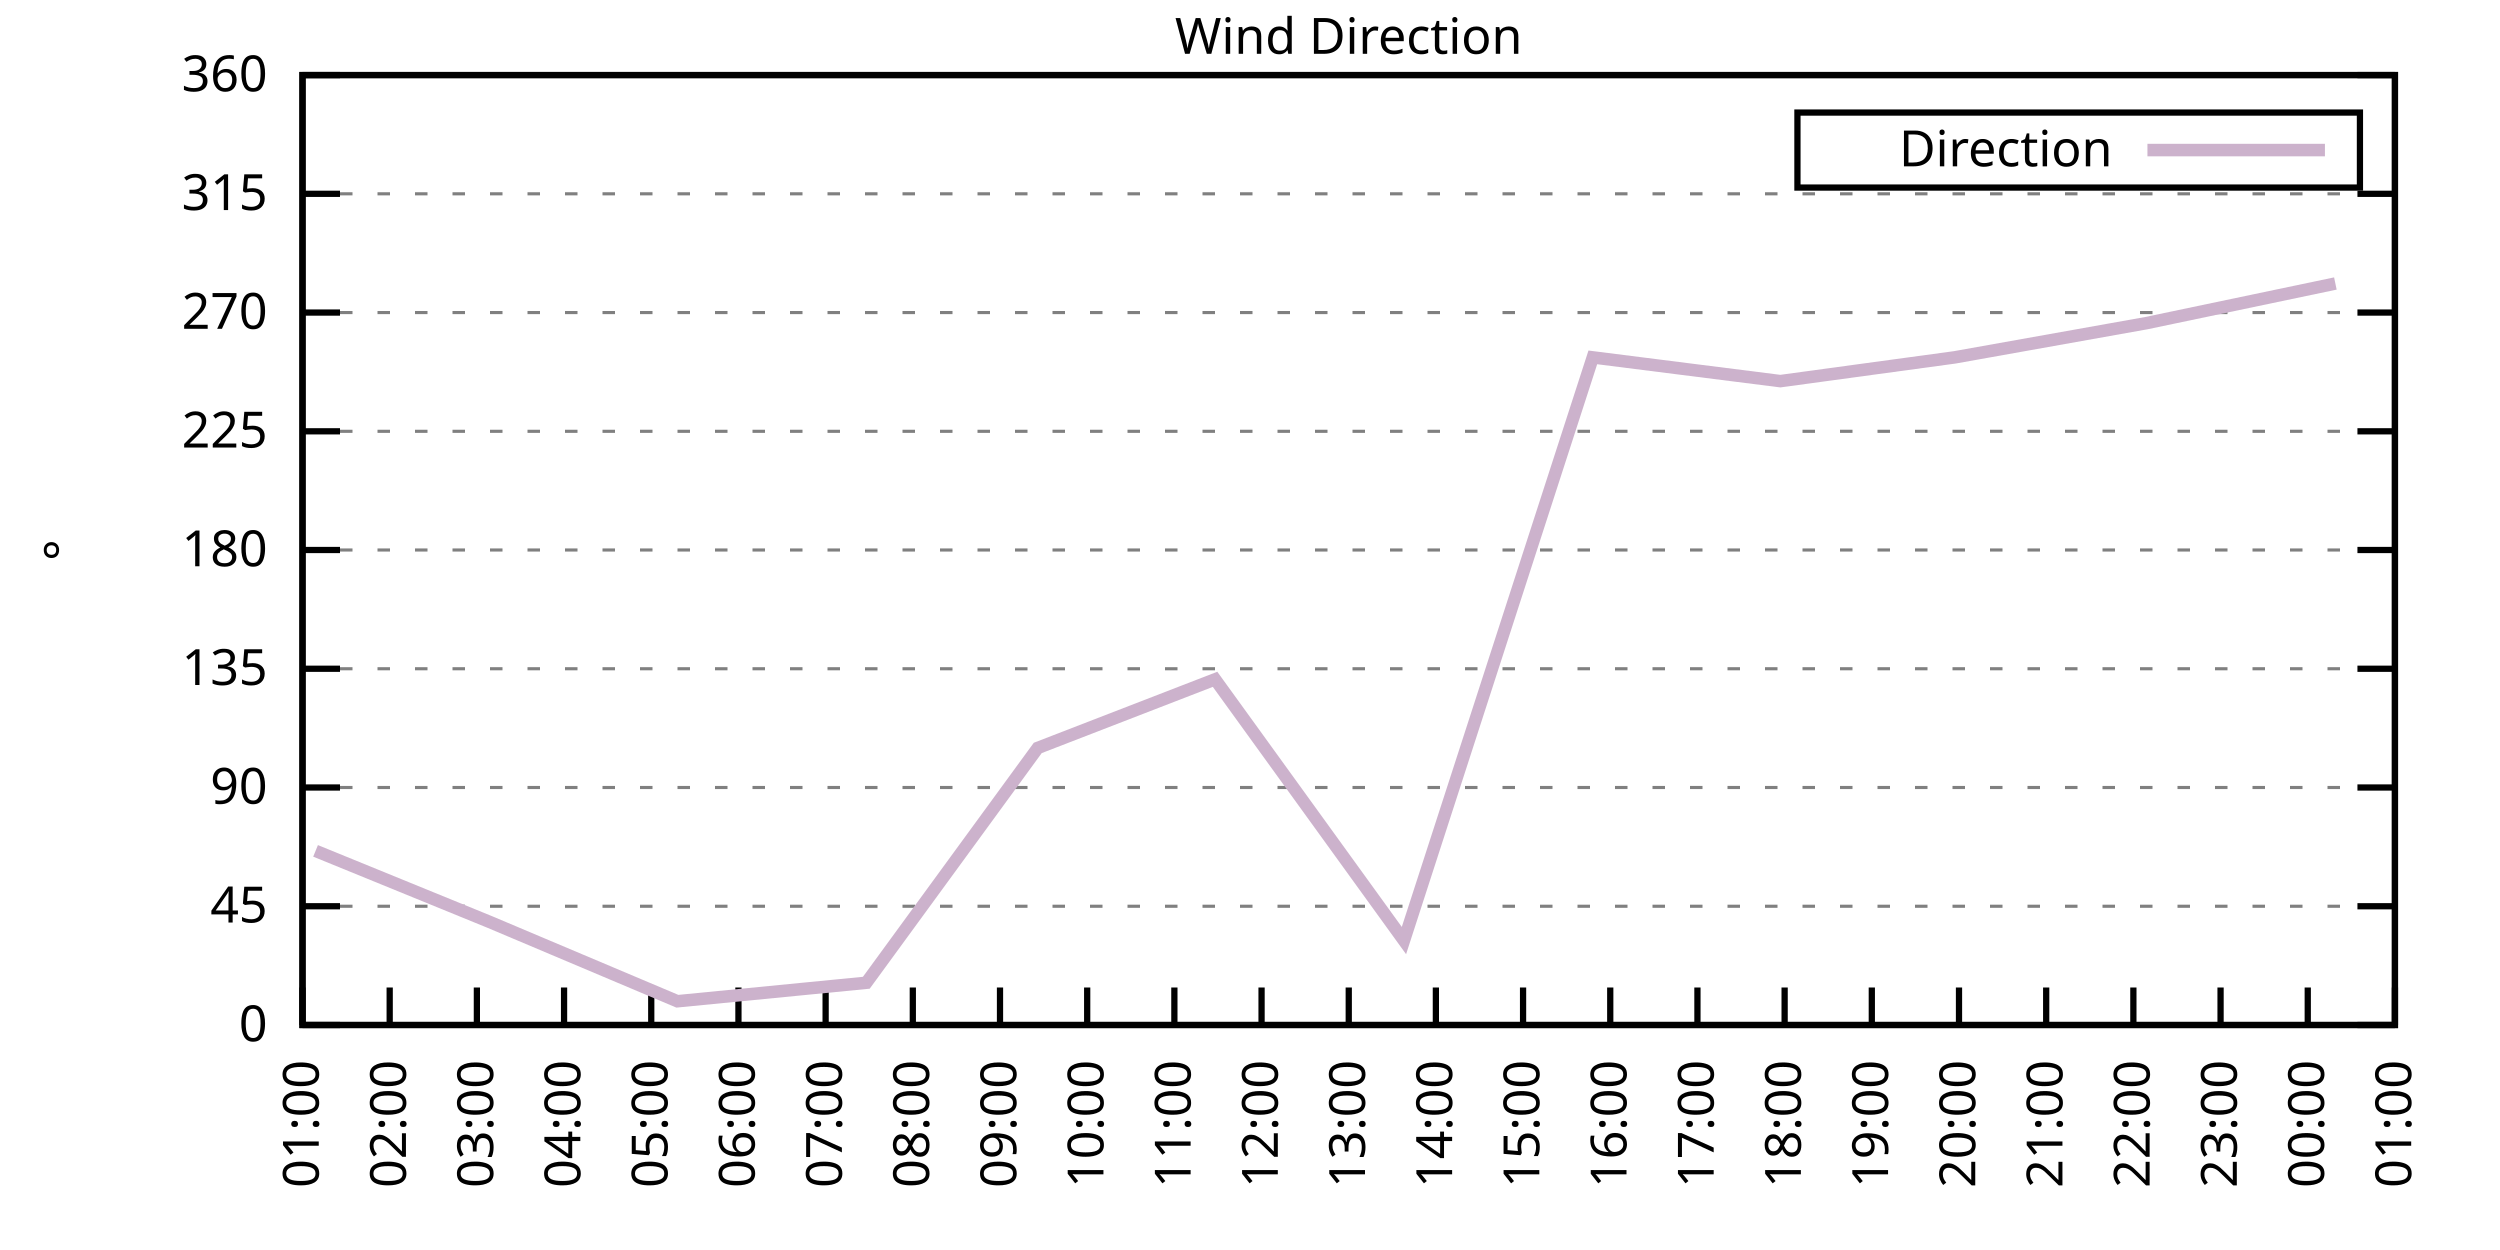
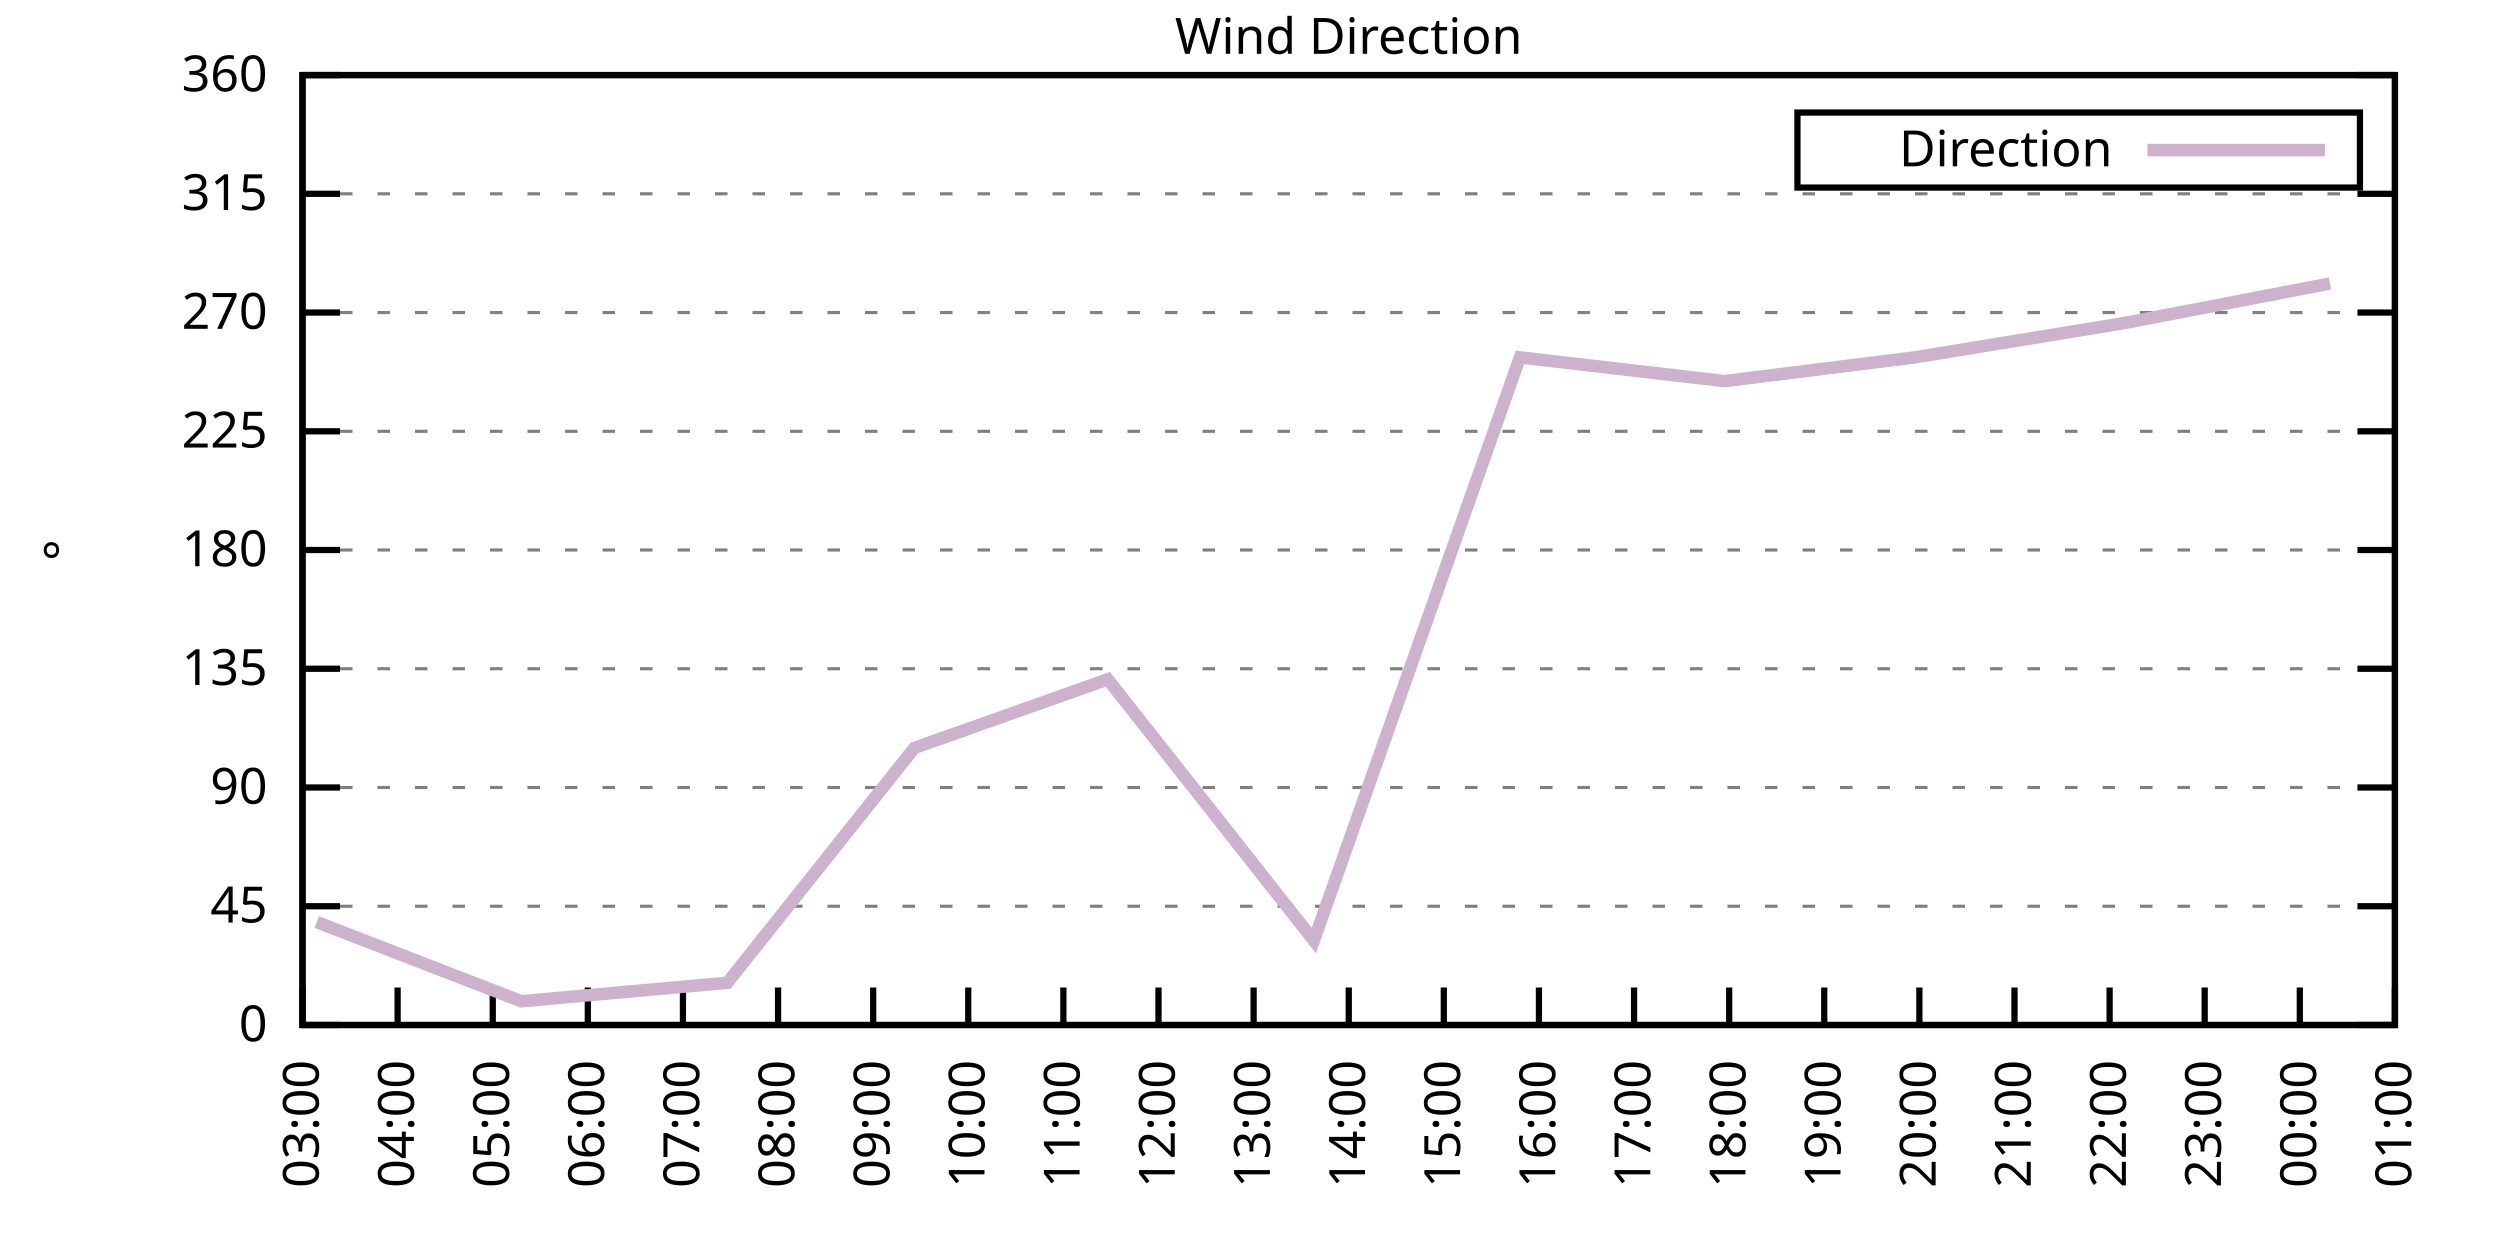
<svg xmlns="http://www.w3.org/2000/svg" xmlns:xlink="http://www.w3.org/1999/xlink" width="400" height="200" viewBox="0 0 400 200">
  <g id="gnuplot_canvas">
    <rect x="0" y="0" width="400" height="200" fill="none" />
    <defs>
      <circle id="gpDot" r="0.5" stroke-width="0.5" stroke="currentColor" />
      <path id="gpPt0" stroke-width="0.333" stroke="currentColor" d="M-1,0 h2 M0,-1 v2" />
      <path id="gpPt1" stroke-width="0.333" stroke="currentColor" d="M-1,-1 L1,1 M1,-1 L-1,1" />
      <path id="gpPt2" stroke-width="0.333" stroke="currentColor" d="M-1,0 L1,0 M0,-1 L0,1 M-1,-1 L1,1 M-1,1 L1,-1" />
      <rect id="gpPt3" stroke-width="0.333" stroke="currentColor" x="-1" y="-1" width="2" height="2" />
      <rect id="gpPt4" stroke-width="0.333" stroke="currentColor" fill="currentColor" x="-1" y="-1" width="2" height="2" />
      <circle id="gpPt5" stroke-width="0.333" stroke="currentColor" cx="0" cy="0" r="1" />
      <use xlink:href="#gpPt5" id="gpPt6" fill="currentColor" stroke="none" />
      <path id="gpPt7" stroke-width="0.333" stroke="currentColor" d="M0,-1.33 L-1.33,0.67 L1.33,0.67 z" />
      <use xlink:href="#gpPt7" id="gpPt8" fill="currentColor" stroke="none" />
      <use xlink:href="#gpPt7" id="gpPt9" stroke="currentColor" transform="rotate(180)" />
      <use xlink:href="#gpPt9" id="gpPt10" fill="currentColor" stroke="none" />
      <use xlink:href="#gpPt3" id="gpPt11" stroke="currentColor" transform="rotate(45)" />
      <use xlink:href="#gpPt11" id="gpPt12" fill="currentColor" stroke="none" />
      <path id="gpPt13" stroke-width="0.333" stroke="currentColor" d="M0,1.330 L1.265,0.411 L0.782,-1.067 L-0.782,-1.076 L-1.265,0.411 z" />
      <use xlink:href="#gpPt13" id="gpPt14" fill="currentColor" stroke="none" />
      <filter id="textbox" filterUnits="objectBoundingBox" x="0" y="0" height="1" width="1">
        <feFlood flood-color="white" flood-opacity="1" result="bgnd" />
        <feComposite in="SourceGraphic" in2="bgnd" operator="atop" />
      </filter>
      <filter id="greybox" filterUnits="objectBoundingBox" x="0" y="0" height="1" width="1">
        <feFlood flood-color="lightgrey" flood-opacity="1" result="grey" />
        <feComposite in="SourceGraphic" in2="grey" operator="atop" />
      </filter>
    </defs>
    <g fill="none" color="white" stroke="currentColor" stroke-width="1.00" stroke-linecap="butt" stroke-linejoin="miter">
</g>
    <g fill="none" color="black" stroke="currentColor" stroke-width="1.00" stroke-linecap="butt" stroke-linejoin="miter">
      <g stroke="none" shape-rendering="crispEdges">
        <polygon fill="rgb(255, 255, 255)" points="48.40,164.00 383.18,164.00 383.18,12.02 48.40,12.02 " />
      </g>
    </g>
    <g fill="none" color="black" stroke="currentColor" stroke-width="1.00" stroke-linecap="butt" stroke-linejoin="miter">
</g>
    <g fill="none" color="black" stroke="black" stroke-width="0.50" stroke-linecap="butt" stroke-linejoin="miter">
</g>
    <g fill="none" color="gray" stroke="currentColor" stroke-width="0.50" stroke-linecap="butt" stroke-linejoin="miter">
      <path stroke="gray" stroke-dasharray="2,4" class="gridline" d="M48.40,164.00 L383.19,164.00  " />
    </g>
    <g fill="none" color="gray" stroke="gray" stroke-width="1.00" stroke-linecap="butt" stroke-linejoin="miter">
</g>
    <g fill="none" color="black" stroke="currentColor" stroke-width="1.00" stroke-linecap="butt" stroke-linejoin="miter">
      <path stroke="black" d="M48.40,164.00 L54.40,164.00 M383.19,164.00 L377.19,164.00  " />
      <g transform="translate(42.80,166.60)" stroke="none" fill="black" font-family="Sans" font-size="8.00" text-anchor="end">
        <text>
          <tspan font-family="Sans"> 0</tspan>
        </text>
      </g>
    </g>
    <g fill="none" color="black" stroke="currentColor" stroke-width="1.00" stroke-linecap="butt" stroke-linejoin="miter">
</g>
    <g fill="none" color="black" stroke="black" stroke-width="0.50" stroke-linecap="butt" stroke-linejoin="miter">
</g>
    <g fill="none" color="gray" stroke="currentColor" stroke-width="0.50" stroke-linecap="butt" stroke-linejoin="miter">
      <path stroke="gray" stroke-dasharray="2,4" class="gridline" d="M48.40,145.00 L383.19,145.00  " />
    </g>
    <g fill="none" color="gray" stroke="gray" stroke-width="1.00" stroke-linecap="butt" stroke-linejoin="miter">
</g>
    <g fill="none" color="black" stroke="currentColor" stroke-width="1.00" stroke-linecap="butt" stroke-linejoin="miter">
      <path stroke="black" d="M48.40,145.00 L54.40,145.00 M383.19,145.00 L377.19,145.00  " />
      <g transform="translate(42.80,147.60)" stroke="none" fill="black" font-family="Sans" font-size="8.00" text-anchor="end">
        <text>
          <tspan font-family="Sans"> 45</tspan>
        </text>
      </g>
    </g>
    <g fill="none" color="black" stroke="currentColor" stroke-width="1.00" stroke-linecap="butt" stroke-linejoin="miter">
</g>
    <g fill="none" color="black" stroke="black" stroke-width="0.50" stroke-linecap="butt" stroke-linejoin="miter">
</g>
    <g fill="none" color="gray" stroke="currentColor" stroke-width="0.50" stroke-linecap="butt" stroke-linejoin="miter">
      <path stroke="gray" stroke-dasharray="2,4" class="gridline" d="M48.40,126.00 L383.19,126.00  " />
    </g>
    <g fill="none" color="gray" stroke="gray" stroke-width="1.00" stroke-linecap="butt" stroke-linejoin="miter">
</g>
    <g fill="none" color="black" stroke="currentColor" stroke-width="1.00" stroke-linecap="butt" stroke-linejoin="miter">
      <path stroke="black" d="M48.40,126.00 L54.40,126.00 M383.19,126.00 L377.19,126.00  " />
      <g transform="translate(42.80,128.60)" stroke="none" fill="black" font-family="Sans" font-size="8.00" text-anchor="end">
        <text>
          <tspan font-family="Sans"> 90</tspan>
        </text>
      </g>
    </g>
    <g fill="none" color="black" stroke="currentColor" stroke-width="1.00" stroke-linecap="butt" stroke-linejoin="miter">
</g>
    <g fill="none" color="black" stroke="black" stroke-width="0.50" stroke-linecap="butt" stroke-linejoin="miter">
</g>
    <g fill="none" color="gray" stroke="currentColor" stroke-width="0.50" stroke-linecap="butt" stroke-linejoin="miter">
      <path stroke="gray" stroke-dasharray="2,4" class="gridline" d="M48.40,107.00 L383.19,107.00  " />
    </g>
    <g fill="none" color="gray" stroke="gray" stroke-width="1.00" stroke-linecap="butt" stroke-linejoin="miter">
</g>
    <g fill="none" color="black" stroke="currentColor" stroke-width="1.00" stroke-linecap="butt" stroke-linejoin="miter">
      <path stroke="black" d="M48.40,107.00 L54.40,107.00 M383.19,107.00 L377.19,107.00  " />
      <g transform="translate(42.80,109.60)" stroke="none" fill="black" font-family="Sans" font-size="8.00" text-anchor="end">
        <text>
          <tspan font-family="Sans"> 135</tspan>
        </text>
      </g>
    </g>
    <g fill="none" color="black" stroke="currentColor" stroke-width="1.00" stroke-linecap="butt" stroke-linejoin="miter">
</g>
    <g fill="none" color="black" stroke="black" stroke-width="0.50" stroke-linecap="butt" stroke-linejoin="miter">
</g>
    <g fill="none" color="gray" stroke="currentColor" stroke-width="0.50" stroke-linecap="butt" stroke-linejoin="miter">
      <path stroke="gray" stroke-dasharray="2,4" class="gridline" d="M48.40,88.00 L383.19,88.00  " />
    </g>
    <g fill="none" color="gray" stroke="gray" stroke-width="1.00" stroke-linecap="butt" stroke-linejoin="miter">
</g>
    <g fill="none" color="black" stroke="currentColor" stroke-width="1.00" stroke-linecap="butt" stroke-linejoin="miter">
      <path stroke="black" d="M48.40,88.00 L54.40,88.00 M383.19,88.00 L377.19,88.00  " />
      <g transform="translate(42.80,90.60)" stroke="none" fill="black" font-family="Sans" font-size="8.00" text-anchor="end">
        <text>
          <tspan font-family="Sans"> 180</tspan>
        </text>
      </g>
    </g>
    <g fill="none" color="black" stroke="currentColor" stroke-width="1.00" stroke-linecap="butt" stroke-linejoin="miter">
</g>
    <g fill="none" color="black" stroke="black" stroke-width="0.50" stroke-linecap="butt" stroke-linejoin="miter">
</g>
    <g fill="none" color="gray" stroke="currentColor" stroke-width="0.50" stroke-linecap="butt" stroke-linejoin="miter">
      <path stroke="gray" stroke-dasharray="2,4" class="gridline" d="M48.40,69.01 L383.19,69.01  " />
    </g>
    <g fill="none" color="gray" stroke="gray" stroke-width="1.00" stroke-linecap="butt" stroke-linejoin="miter">
</g>
    <g fill="none" color="black" stroke="currentColor" stroke-width="1.00" stroke-linecap="butt" stroke-linejoin="miter">
      <path stroke="black" d="M48.40,69.01 L54.40,69.01 M383.19,69.01 L377.19,69.01  " />
      <g transform="translate(42.80,71.61)" stroke="none" fill="black" font-family="Sans" font-size="8.00" text-anchor="end">
        <text>
          <tspan font-family="Sans"> 225</tspan>
        </text>
      </g>
    </g>
    <g fill="none" color="black" stroke="currentColor" stroke-width="1.00" stroke-linecap="butt" stroke-linejoin="miter">
</g>
    <g fill="none" color="black" stroke="black" stroke-width="0.50" stroke-linecap="butt" stroke-linejoin="miter">
</g>
    <g fill="none" color="gray" stroke="currentColor" stroke-width="0.50" stroke-linecap="butt" stroke-linejoin="miter">
      <path stroke="gray" stroke-dasharray="2,4" class="gridline" d="M48.40,50.01 L383.19,50.01  " />
    </g>
    <g fill="none" color="gray" stroke="gray" stroke-width="1.00" stroke-linecap="butt" stroke-linejoin="miter">
</g>
    <g fill="none" color="black" stroke="currentColor" stroke-width="1.00" stroke-linecap="butt" stroke-linejoin="miter">
      <path stroke="black" d="M48.40,50.01 L54.40,50.01 M383.19,50.01 L377.19,50.01  " />
      <g transform="translate(42.80,52.61)" stroke="none" fill="black" font-family="Sans" font-size="8.00" text-anchor="end">
        <text>
          <tspan font-family="Sans"> 270</tspan>
        </text>
      </g>
    </g>
    <g fill="none" color="black" stroke="currentColor" stroke-width="1.00" stroke-linecap="butt" stroke-linejoin="miter">
</g>
    <g fill="none" color="black" stroke="black" stroke-width="0.50" stroke-linecap="butt" stroke-linejoin="miter">
</g>
    <g fill="none" color="gray" stroke="currentColor" stroke-width="0.50" stroke-linecap="butt" stroke-linejoin="miter">
      <path stroke="gray" stroke-dasharray="2,4" class="gridline" d="M48.40,31.01 L383.19,31.01  " />
    </g>
    <g fill="none" color="gray" stroke="gray" stroke-width="1.00" stroke-linecap="butt" stroke-linejoin="miter">
</g>
    <g fill="none" color="black" stroke="currentColor" stroke-width="1.00" stroke-linecap="butt" stroke-linejoin="miter">
      <path stroke="black" d="M48.40,31.01 L54.40,31.01 M383.19,31.01 L377.19,31.01  " />
      <g transform="translate(42.80,33.61)" stroke="none" fill="black" font-family="Sans" font-size="8.00" text-anchor="end">
        <text>
          <tspan font-family="Sans"> 315</tspan>
        </text>
      </g>
    </g>
    <g fill="none" color="black" stroke="currentColor" stroke-width="1.00" stroke-linecap="butt" stroke-linejoin="miter">
</g>
    <g fill="none" color="black" stroke="black" stroke-width="0.50" stroke-linecap="butt" stroke-linejoin="miter">
</g>
    <g fill="none" color="gray" stroke="currentColor" stroke-width="0.50" stroke-linecap="butt" stroke-linejoin="miter">
      <path stroke="gray" stroke-dasharray="2,4" class="gridline" d="M48.40,12.01 L383.19,12.01  " />
    </g>
    <g fill="none" color="gray" stroke="gray" stroke-width="1.00" stroke-linecap="butt" stroke-linejoin="miter">
</g>
    <g fill="none" color="black" stroke="currentColor" stroke-width="1.00" stroke-linecap="butt" stroke-linejoin="miter">
      <path stroke="black" d="M48.40,12.01 L54.40,12.01 M383.19,12.01 L377.19,12.01  " />
      <g transform="translate(42.80,14.61)" stroke="none" fill="black" font-family="Sans" font-size="8.00" text-anchor="end">
        <text>
          <tspan font-family="Sans"> 360</tspan>
        </text>
      </g>
    </g>
    <g fill="none" color="black" stroke="currentColor" stroke-width="1.00" stroke-linecap="butt" stroke-linejoin="miter">
      <path stroke="black" d="M48.40,164.00 L48.40,158.00  " />
      <g transform="translate(51.00,169.60) rotate(270.00)" stroke="none" fill="black" font-family="Sans" font-size="8.00" text-anchor="end">
        <text>
-           <tspan font-family="Sans">01:00</tspan>
-         </text>
-       </g>
-     </g>
-     <g fill="none" color="black" stroke="currentColor" stroke-width="1.00" stroke-linecap="butt" stroke-linejoin="miter">
-       <path stroke="black" d="M62.35,164.00 L62.35,158.00  " />
-       <g transform="translate(64.95,169.60) rotate(270.00)" stroke="none" fill="black" font-family="Sans" font-size="8.00" text-anchor="end">
-         <text>
-           <tspan font-family="Sans">02:00</tspan>
-         </text>
-       </g>
-     </g>
-     <g fill="none" color="black" stroke="currentColor" stroke-width="1.00" stroke-linecap="butt" stroke-linejoin="miter">
-       <path stroke="black" d="M76.30,164.00 L76.30,158.00  " />
-       <g transform="translate(78.90,169.60) rotate(270.00)" stroke="none" fill="black" font-family="Sans" font-size="8.00" text-anchor="end">
-         <text>
          <tspan font-family="Sans">03:00</tspan>
        </text>
      </g>
    </g>
    <g fill="none" color="black" stroke="currentColor" stroke-width="1.00" stroke-linecap="butt" stroke-linejoin="miter">
-       <path stroke="black" d="M90.25,164.00 L90.25,158.00  " />
-       <g transform="translate(92.85,169.60) rotate(270.00)" stroke="none" fill="black" font-family="Sans" font-size="8.00" text-anchor="end">
+       <path stroke="black" d="M63.62,164.00 L63.62,158.00  " />
+       <g transform="translate(66.22,169.60) rotate(270.00)" stroke="none" fill="black" font-family="Sans" font-size="8.00" text-anchor="end">
        <text>
          <tspan font-family="Sans">04:00</tspan>
        </text>
      </g>
    </g>
    <g fill="none" color="black" stroke="currentColor" stroke-width="1.00" stroke-linecap="butt" stroke-linejoin="miter">
-       <path stroke="black" d="M104.20,164.00 L104.20,158.00  " />
-       <g transform="translate(106.80,169.60) rotate(270.00)" stroke="none" fill="black" font-family="Sans" font-size="8.00" text-anchor="end">
+       <path stroke="black" d="M78.84,164.00 L78.84,158.00  " />
+       <g transform="translate(81.44,169.60) rotate(270.00)" stroke="none" fill="black" font-family="Sans" font-size="8.00" text-anchor="end">
        <text>
          <tspan font-family="Sans">05:00</tspan>
        </text>
      </g>
    </g>
    <g fill="none" color="black" stroke="currentColor" stroke-width="1.00" stroke-linecap="butt" stroke-linejoin="miter">
-       <path stroke="black" d="M118.15,164.00 L118.15,158.00  " />
-       <g transform="translate(120.75,169.60) rotate(270.00)" stroke="none" fill="black" font-family="Sans" font-size="8.00" text-anchor="end">
+       <path stroke="black" d="M94.05,164.00 L94.05,158.00  " />
+       <g transform="translate(96.65,169.60) rotate(270.00)" stroke="none" fill="black" font-family="Sans" font-size="8.00" text-anchor="end">
        <text>
          <tspan font-family="Sans">06:00</tspan>
        </text>
      </g>
    </g>
    <g fill="none" color="black" stroke="currentColor" stroke-width="1.00" stroke-linecap="butt" stroke-linejoin="miter">
-       <path stroke="black" d="M132.10,164.00 L132.10,158.00  " />
-       <g transform="translate(134.70,169.60) rotate(270.00)" stroke="none" fill="black" font-family="Sans" font-size="8.00" text-anchor="end">
+       <path stroke="black" d="M109.27,164.00 L109.27,158.00  " />
+       <g transform="translate(111.87,169.60) rotate(270.00)" stroke="none" fill="black" font-family="Sans" font-size="8.00" text-anchor="end">
        <text>
          <tspan font-family="Sans">07:00</tspan>
        </text>
      </g>
    </g>
    <g fill="none" color="black" stroke="currentColor" stroke-width="1.00" stroke-linecap="butt" stroke-linejoin="miter">
-       <path stroke="black" d="M146.05,164.00 L146.05,158.00  " />
-       <g transform="translate(148.65,169.60) rotate(270.00)" stroke="none" fill="black" font-family="Sans" font-size="8.00" text-anchor="end">
+       <path stroke="black" d="M124.49,164.00 L124.49,158.00  " />
+       <g transform="translate(127.09,169.60) rotate(270.00)" stroke="none" fill="black" font-family="Sans" font-size="8.00" text-anchor="end">
        <text>
          <tspan font-family="Sans">08:00</tspan>
        </text>
      </g>
    </g>
    <g fill="none" color="black" stroke="currentColor" stroke-width="1.00" stroke-linecap="butt" stroke-linejoin="miter">
-       <path stroke="black" d="M160.00,164.00 L160.00,158.00  " />
-       <g transform="translate(162.60,169.60) rotate(270.00)" stroke="none" fill="black" font-family="Sans" font-size="8.00" text-anchor="end">
+       <path stroke="black" d="M139.71,164.00 L139.71,158.00  " />
+       <g transform="translate(142.31,169.60) rotate(270.00)" stroke="none" fill="black" font-family="Sans" font-size="8.00" text-anchor="end">
        <text>
          <tspan font-family="Sans">09:00</tspan>
        </text>
      </g>
    </g>
    <g fill="none" color="black" stroke="currentColor" stroke-width="1.00" stroke-linecap="butt" stroke-linejoin="miter">
-       <path stroke="black" d="M173.95,164.00 L173.95,158.00  " />
-       <g transform="translate(176.55,169.60) rotate(270.00)" stroke="none" fill="black" font-family="Sans" font-size="8.00" text-anchor="end">
+       <path stroke="black" d="M154.92,164.00 L154.92,158.00  " />
+       <g transform="translate(157.52,169.60) rotate(270.00)" stroke="none" fill="black" font-family="Sans" font-size="8.00" text-anchor="end">
        <text>
          <tspan font-family="Sans">10:00</tspan>
        </text>
      </g>
    </g>
    <g fill="none" color="black" stroke="currentColor" stroke-width="1.00" stroke-linecap="butt" stroke-linejoin="miter">
-       <path stroke="black" d="M187.90,164.00 L187.90,158.00  " />
-       <g transform="translate(190.50,169.60) rotate(270.00)" stroke="none" fill="black" font-family="Sans" font-size="8.00" text-anchor="end">
+       <path stroke="black" d="M170.14,164.00 L170.14,158.00  " />
+       <g transform="translate(172.74,169.60) rotate(270.00)" stroke="none" fill="black" font-family="Sans" font-size="8.00" text-anchor="end">
        <text>
          <tspan font-family="Sans">11:00</tspan>
        </text>
      </g>
    </g>
    <g fill="none" color="black" stroke="currentColor" stroke-width="1.00" stroke-linecap="butt" stroke-linejoin="miter">
-       <path stroke="black" d="M201.85,164.00 L201.85,158.00  " />
-       <g transform="translate(204.45,169.60) rotate(270.00)" stroke="none" fill="black" font-family="Sans" font-size="8.00" text-anchor="end">
+       <path stroke="black" d="M185.36,164.00 L185.36,158.00  " />
+       <g transform="translate(187.96,169.60) rotate(270.00)" stroke="none" fill="black" font-family="Sans" font-size="8.00" text-anchor="end">
        <text>
          <tspan font-family="Sans">12:00</tspan>
+         </text>
+       </g>
+     </g>
+     <g fill="none" color="black" stroke="currentColor" stroke-width="1.00" stroke-linecap="butt" stroke-linejoin="miter">
+       <path stroke="black" d="M200.58,164.00 L200.58,158.00  " />
+       <g transform="translate(203.18,169.60) rotate(270.00)" stroke="none" fill="black" font-family="Sans" font-size="8.00" text-anchor="end">
+         <text>
+           <tspan font-family="Sans">13:00</tspan>
        </text>
      </g>
    </g>
    <g fill="none" color="black" stroke="currentColor" stroke-width="1.00" stroke-linecap="butt" stroke-linejoin="miter">
      <path stroke="black" d="M215.80,164.00 L215.80,158.00  " />
      <g transform="translate(218.40,169.60) rotate(270.00)" stroke="none" fill="black" font-family="Sans" font-size="8.00" text-anchor="end">
        <text>
-           <tspan font-family="Sans">13:00</tspan>
-         </text>
-       </g>
-     </g>
-     <g fill="none" color="black" stroke="currentColor" stroke-width="1.00" stroke-linecap="butt" stroke-linejoin="miter">
-       <path stroke="black" d="M229.74,164.00 L229.74,158.00  " />
-       <g transform="translate(232.34,169.60) rotate(270.00)" stroke="none" fill="black" font-family="Sans" font-size="8.00" text-anchor="end">
-         <text>
          <tspan font-family="Sans">14:00</tspan>
        </text>
      </g>
    </g>
    <g fill="none" color="black" stroke="currentColor" stroke-width="1.00" stroke-linecap="butt" stroke-linejoin="miter">
-       <path stroke="black" d="M243.69,164.00 L243.69,158.00  " />
-       <g transform="translate(246.29,169.60) rotate(270.00)" stroke="none" fill="black" font-family="Sans" font-size="8.00" text-anchor="end">
+       <path stroke="black" d="M231.01,164.00 L231.01,158.00  " />
+       <g transform="translate(233.61,169.60) rotate(270.00)" stroke="none" fill="black" font-family="Sans" font-size="8.00" text-anchor="end">
        <text>
          <tspan font-family="Sans">15:00</tspan>
        </text>
      </g>
    </g>
    <g fill="none" color="black" stroke="currentColor" stroke-width="1.00" stroke-linecap="butt" stroke-linejoin="miter">
-       <path stroke="black" d="M257.64,164.00 L257.64,158.00  " />
-       <g transform="translate(260.24,169.60) rotate(270.00)" stroke="none" fill="black" font-family="Sans" font-size="8.00" text-anchor="end">
+       <path stroke="black" d="M246.23,164.00 L246.23,158.00  " />
+       <g transform="translate(248.83,169.60) rotate(270.00)" stroke="none" fill="black" font-family="Sans" font-size="8.00" text-anchor="end">
        <text>
          <tspan font-family="Sans">16:00</tspan>
        </text>
      </g>
    </g>
    <g fill="none" color="black" stroke="currentColor" stroke-width="1.00" stroke-linecap="butt" stroke-linejoin="miter">
-       <path stroke="black" d="M271.59,164.00 L271.59,158.00  " />
-       <g transform="translate(274.19,169.60) rotate(270.00)" stroke="none" fill="black" font-family="Sans" font-size="8.00" text-anchor="end">
+       <path stroke="black" d="M261.45,164.00 L261.45,158.00  " />
+       <g transform="translate(264.05,169.60) rotate(270.00)" stroke="none" fill="black" font-family="Sans" font-size="8.00" text-anchor="end">
        <text>
          <tspan font-family="Sans">17:00</tspan>
        </text>
      </g>
    </g>
    <g fill="none" color="black" stroke="currentColor" stroke-width="1.00" stroke-linecap="butt" stroke-linejoin="miter">
-       <path stroke="black" d="M285.54,164.00 L285.54,158.00  " />
-       <g transform="translate(288.14,169.60) rotate(270.00)" stroke="none" fill="black" font-family="Sans" font-size="8.00" text-anchor="end">
+       <path stroke="black" d="M276.67,164.00 L276.67,158.00  " />
+       <g transform="translate(279.27,169.60) rotate(270.00)" stroke="none" fill="black" font-family="Sans" font-size="8.00" text-anchor="end">
        <text>
          <tspan font-family="Sans">18:00</tspan>
        </text>
      </g>
    </g>
    <g fill="none" color="black" stroke="currentColor" stroke-width="1.00" stroke-linecap="butt" stroke-linejoin="miter">
-       <path stroke="black" d="M299.49,164.00 L299.49,158.00  " />
-       <g transform="translate(302.09,169.60) rotate(270.00)" stroke="none" fill="black" font-family="Sans" font-size="8.00" text-anchor="end">
+       <path stroke="black" d="M291.88,164.00 L291.88,158.00  " />
+       <g transform="translate(294.48,169.60) rotate(270.00)" stroke="none" fill="black" font-family="Sans" font-size="8.00" text-anchor="end">
        <text>
          <tspan font-family="Sans">19:00</tspan>
        </text>
      </g>
    </g>
    <g fill="none" color="black" stroke="currentColor" stroke-width="1.00" stroke-linecap="butt" stroke-linejoin="miter">
-       <path stroke="black" d="M313.44,164.00 L313.44,158.00  " />
-       <g transform="translate(316.04,169.60) rotate(270.00)" stroke="none" fill="black" font-family="Sans" font-size="8.00" text-anchor="end">
+       <path stroke="black" d="M307.10,164.00 L307.10,158.00  " />
+       <g transform="translate(309.70,169.60) rotate(270.00)" stroke="none" fill="black" font-family="Sans" font-size="8.00" text-anchor="end">
        <text>
          <tspan font-family="Sans">20:00</tspan>
        </text>
      </g>
    </g>
    <g fill="none" color="black" stroke="currentColor" stroke-width="1.00" stroke-linecap="butt" stroke-linejoin="miter">
-       <path stroke="black" d="M327.39,164.00 L327.39,158.00  " />
-       <g transform="translate(329.99,169.60) rotate(270.00)" stroke="none" fill="black" font-family="Sans" font-size="8.00" text-anchor="end">
+       <path stroke="black" d="M322.32,164.00 L322.32,158.00  " />
+       <g transform="translate(324.92,169.60) rotate(270.00)" stroke="none" fill="black" font-family="Sans" font-size="8.00" text-anchor="end">
        <text>
          <tspan font-family="Sans">21:00</tspan>
        </text>
      </g>
    </g>
    <g fill="none" color="black" stroke="currentColor" stroke-width="1.00" stroke-linecap="butt" stroke-linejoin="miter">
-       <path stroke="black" d="M341.34,164.00 L341.34,158.00  " />
-       <g transform="translate(343.94,169.60) rotate(270.00)" stroke="none" fill="black" font-family="Sans" font-size="8.00" text-anchor="end">
+       <path stroke="black" d="M337.54,164.00 L337.54,158.00  " />
+       <g transform="translate(340.14,169.60) rotate(270.00)" stroke="none" fill="black" font-family="Sans" font-size="8.00" text-anchor="end">
        <text>
          <tspan font-family="Sans">22:00</tspan>
        </text>
      </g>
    </g>
    <g fill="none" color="black" stroke="currentColor" stroke-width="1.00" stroke-linecap="butt" stroke-linejoin="miter">
-       <path stroke="black" d="M355.29,164.00 L355.29,158.00  " />
-       <g transform="translate(357.89,169.60) rotate(270.00)" stroke="none" fill="black" font-family="Sans" font-size="8.00" text-anchor="end">
+       <path stroke="black" d="M352.75,164.00 L352.75,158.00  " />
+       <g transform="translate(355.35,169.60) rotate(270.00)" stroke="none" fill="black" font-family="Sans" font-size="8.00" text-anchor="end">
        <text>
          <tspan font-family="Sans">23:00</tspan>
        </text>
      </g>
    </g>
    <g fill="none" color="black" stroke="currentColor" stroke-width="1.00" stroke-linecap="butt" stroke-linejoin="miter">
-       <path stroke="black" d="M369.24,164.00 L369.24,158.00  " />
-       <g transform="translate(371.84,169.60) rotate(270.00)" stroke="none" fill="black" font-family="Sans" font-size="8.00" text-anchor="end">
+       <path stroke="black" d="M367.97,164.00 L367.97,158.00  " />
+       <g transform="translate(370.57,169.60) rotate(270.00)" stroke="none" fill="black" font-family="Sans" font-size="8.00" text-anchor="end">
        <text>
          <tspan font-family="Sans">00:00</tspan>
        </text>
      </g>
    </g>
    <g fill="none" color="black" stroke="currentColor" stroke-width="1.00" stroke-linecap="butt" stroke-linejoin="miter">
      <path stroke="black" d="M383.19,164.00 L383.19,158.00  " />
      <g transform="translate(385.79,169.60) rotate(270.00)" stroke="none" fill="black" font-family="Sans" font-size="8.00" text-anchor="end">
        <text>
          <tspan font-family="Sans">01:00</tspan>
        </text>
      </g>
    </g>
    <g fill="none" color="black" stroke="currentColor" stroke-width="1.00" stroke-linecap="butt" stroke-linejoin="miter">
</g>
    <g fill="none" color="black" stroke="currentColor" stroke-width="1.00" stroke-linecap="butt" stroke-linejoin="miter">
      <path stroke="black" d="M48.40,12.01 L48.40,164.00 L383.19,164.00 L383.19,12.01 L48.40,12.01 Z  " />
    </g>
    <g fill="none" color="black" stroke="currentColor" stroke-width="1.00" stroke-linecap="butt" stroke-linejoin="miter">
</g>
    <g fill="none" color="black" stroke="currentColor" stroke-width="1.00" stroke-linecap="butt" stroke-linejoin="miter">
      <path stroke="black" d="M287.59,30.01 L287.59,18.01 L377.59,18.01 L377.59,30.01 L287.59,30.01 Z  " />
    </g>
    <g id="Wind_direction_plot_1">
      <g fill="none" color="white" stroke="black" stroke-width="2.00" stroke-linecap="butt" stroke-linejoin="miter">
</g>
      <g fill="none" color="black" stroke="currentColor" stroke-width="2.00" stroke-linecap="butt" stroke-linejoin="miter">
        <g transform="translate(337.99,26.61)" stroke="none" fill="black" font-family="Sans" font-size="8.00" text-anchor="end">
          <text>
            <tspan font-family="Sans">Direction</tspan>
          </text>
        </g>
      </g>
      <g fill="none" color="black" stroke="currentColor" stroke-width="2.00" stroke-linecap="butt" stroke-linejoin="miter">
-         <path stroke="rgb(204, 178, 204)" d="M343.59,24.01 L371.99,24.01 M50.49,136.14 L78.39,147.53 L108.38,160.20 L138.61,157.24 L166.04,119.67 L194.41,108.69   L224.63,150.49 L254.85,57.18 L284.85,60.98 L312.74,57.18 L343.43,51.70 L373.66,45.36  " />
+         <path stroke="rgb(204, 178, 204)" d="M343.59,24.01 L371.99,24.01 M50.68,147.53 L83.40,160.20 L116.37,157.24 L146.30,119.67 L177.24,108.69 L210.22,150.49   L243.19,57.18 L275.91,60.98 L306.34,57.18 L339.82,51.70 L372.79,45.36  " />
      </g>
    </g>
    <g fill="none" color="black" stroke="currentColor" stroke-width="2.00" stroke-linecap="butt" stroke-linejoin="miter">
</g>
    <g fill="none" color="black" stroke="black" stroke-width="1.00" stroke-linecap="butt" stroke-linejoin="miter">
</g>
    <g fill="none" color="black" stroke="currentColor" stroke-width="1.00" stroke-linecap="butt" stroke-linejoin="miter">
      <path stroke="black" d="M48.40,12.01 L48.40,164.00 L383.19,164.00 L383.19,12.01 L48.40,12.01 Z  " />
      <g transform="translate(12.80,88.01) rotate(270.00)" stroke="none" fill="black" font-family="Sans" font-size="8.00" text-anchor="middle">
        <text>
          <tspan font-family="Sans">°</tspan>
        </text>
      </g>
    </g>
    <g fill="none" color="black" stroke="currentColor" stroke-width="1.00" stroke-linecap="butt" stroke-linejoin="miter">
</g>
    <g fill="none" color="black" stroke="currentColor" stroke-width="1.00" stroke-linecap="butt" stroke-linejoin="miter">
      <g transform="translate(215.79,8.61)" stroke="none" fill="black" font-family="Sans" font-size="8.00" text-anchor="middle">
        <text>
          <tspan font-family="Sans">Wind Direction</tspan>
        </text>
      </g>
    </g>
    <g fill="none" color="black" stroke="currentColor" stroke-width="1.00" stroke-linecap="butt" stroke-linejoin="miter">
</g>
  </g>
</svg>
